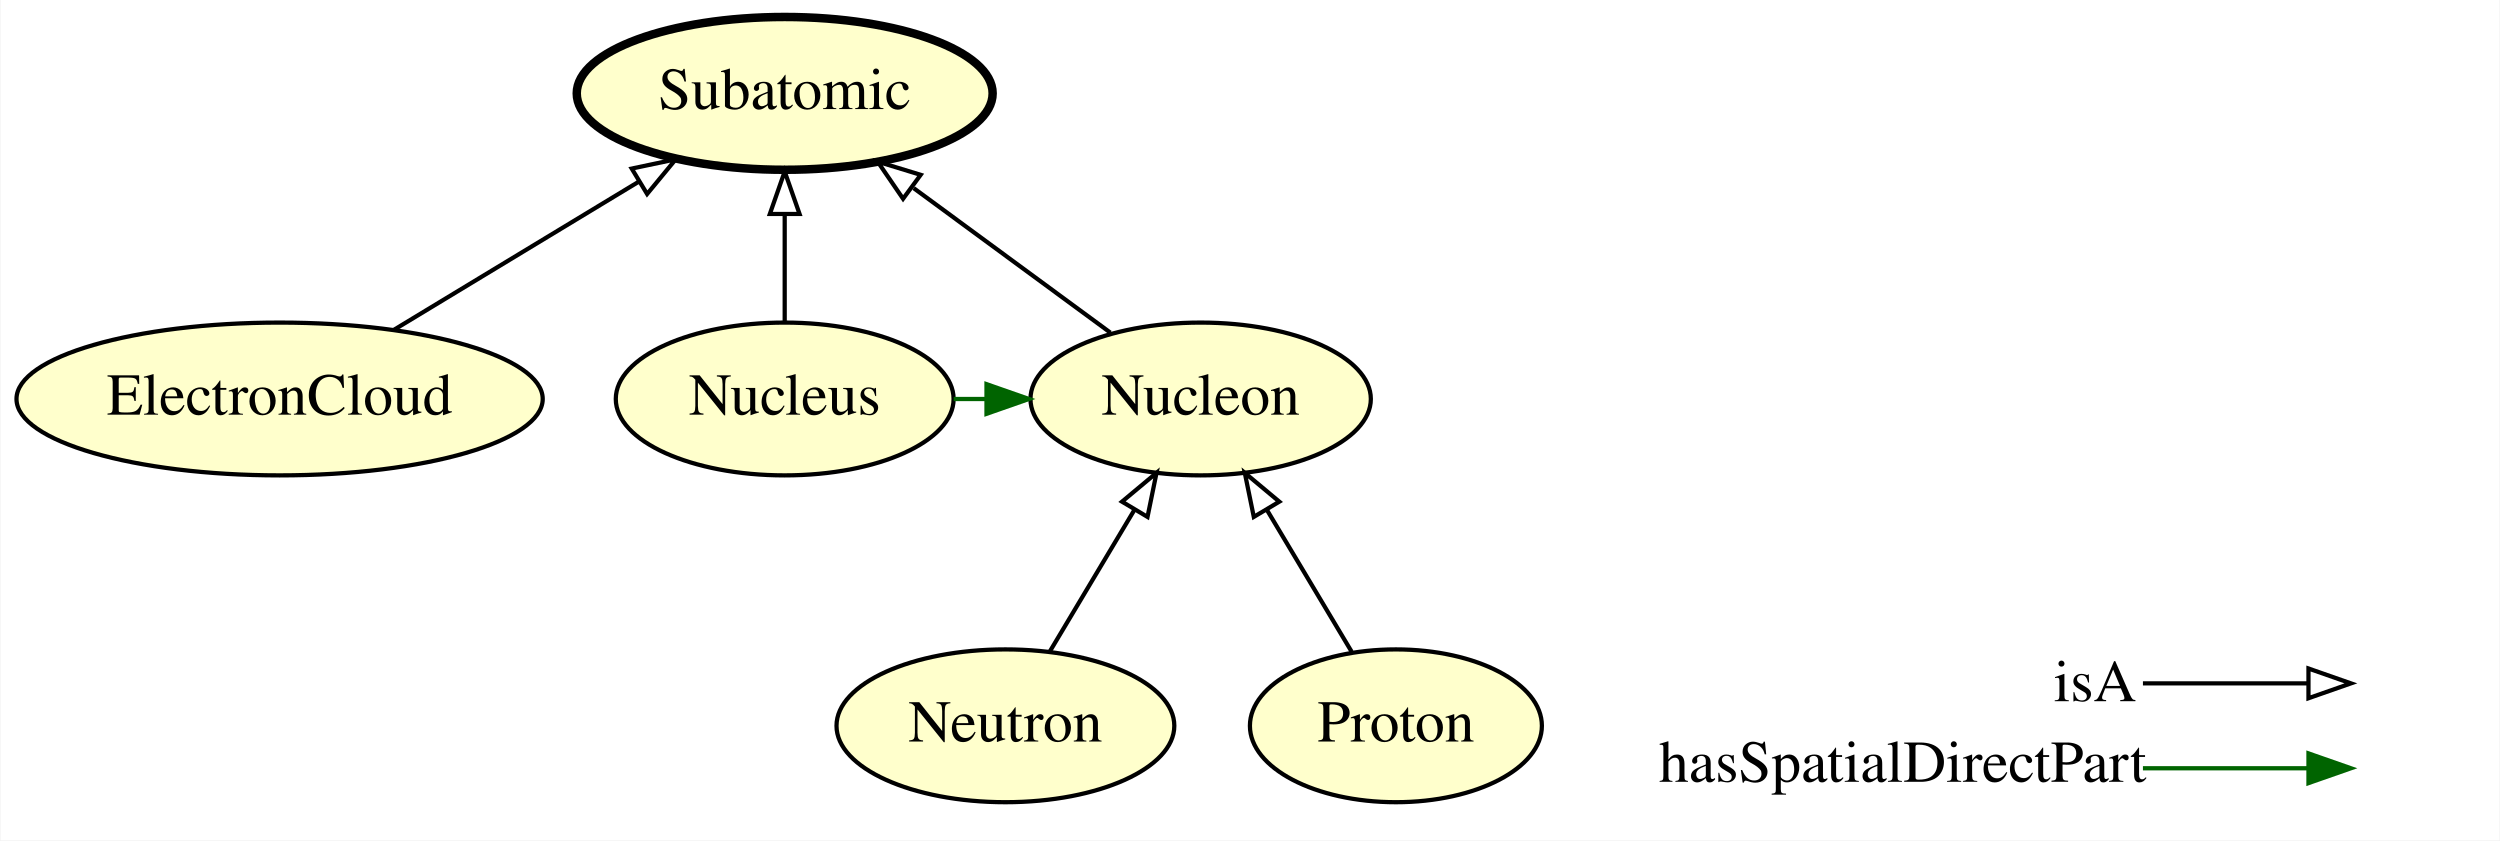
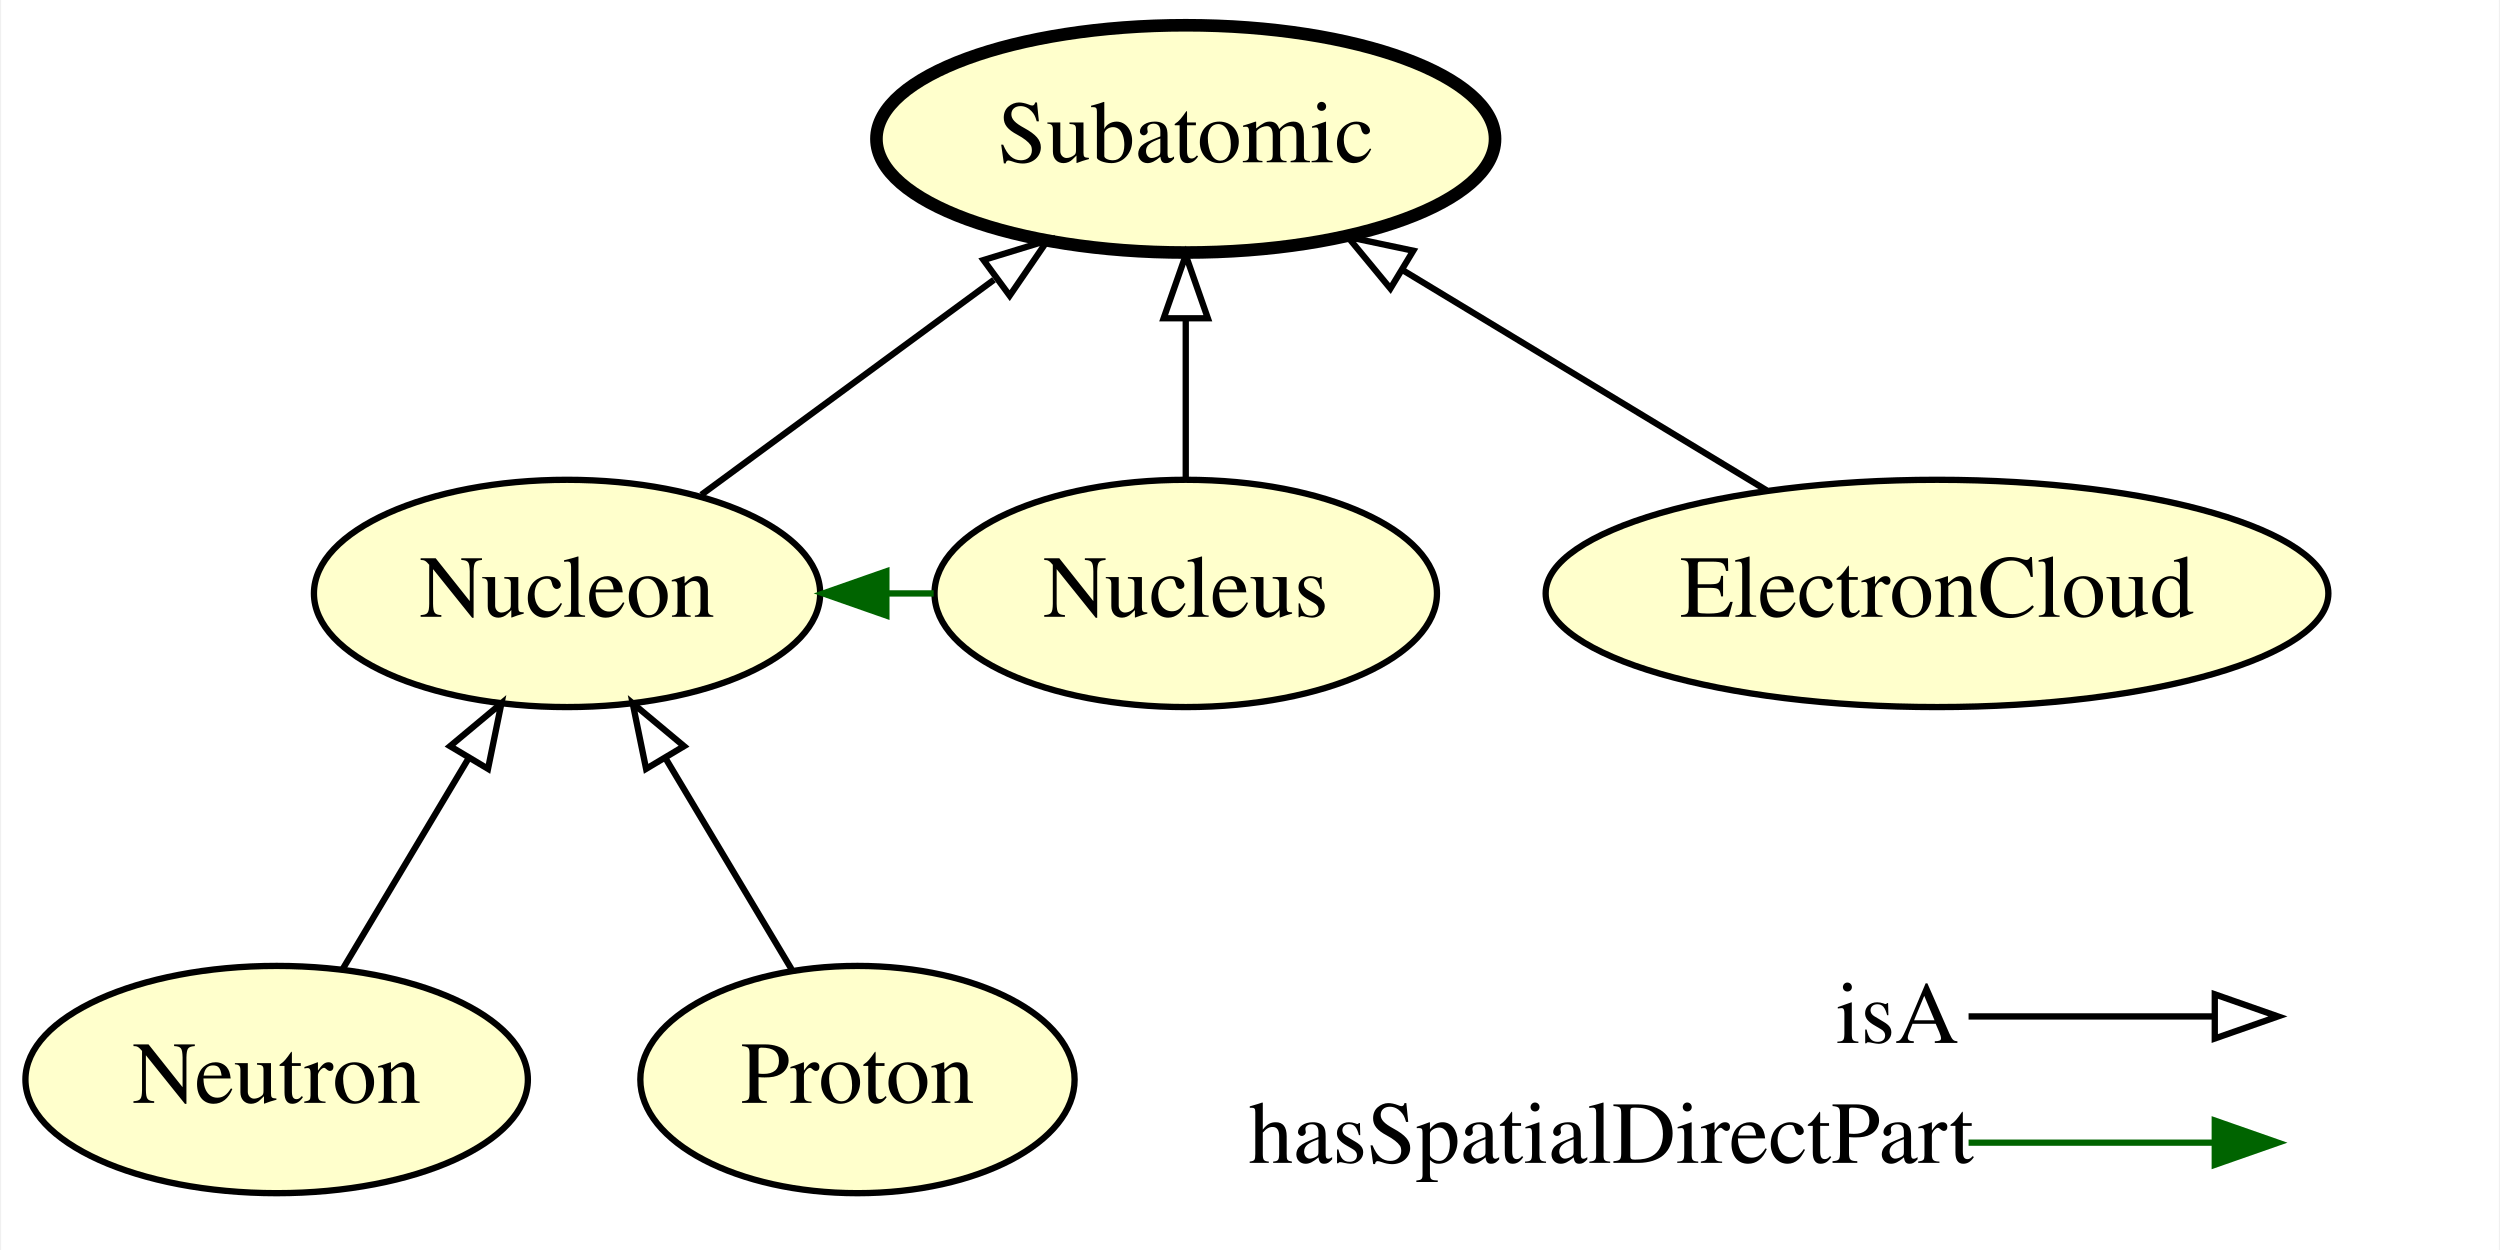
- <svg xmlns="http://www.w3.org/2000/svg" xmlns:xlink="http://www.w3.org/1999/xlink" width="589pt" height="198pt" viewBox="0.00 0.00 588.74 198.00">
+ <svg xmlns="http://www.w3.org/2000/svg" xmlns:xlink="http://www.w3.org/1999/xlink" width="396pt" height="198pt" viewBox="0.00 0.00 395.65 198.00">
  <g id="graph0" class="graph" transform="scale(1 1) rotate(0) translate(4 194)">
-     <polygon fill="#ffffff" stroke="transparent" points="-4,4 -4,-194 584.745,-194 584.745,4 -4,4" />
+     <polygon fill="#ffffff" stroke="transparent" points="-4,4 -4,-194 391.647,-194 391.647,4 -4,4" />
    <g id="node1" class="node">
      <g id="a_node1">
-         <a xlink:href="http://emmo.info/emmo/middle/materials#EMMO_50781fd9_a9e4_46ad_b7be_4500371d188d" xlink:title="Nucleon">
-           <ellipse fill="#ffffcc" stroke="#000000" cx="278.745" cy="-100" rx="40.094" ry="18" />
-           <text text-anchor="middle" x="278.745" y="-96.3" font-family="Times,serif" font-size="14.00" fill="#000000">Nucleon</text>
+         <a xlink:href="http://emmo.info/emmo/middle/materials#EMMO_7d66bde4_b68d_41cc_b5fc_6fd98c5e2ff0" xlink:title="Subatomic">
+           <ellipse fill="#ffffcc" stroke="#000000" stroke-width="2" cx="183.647" cy="-172" rx="48.993" ry="18" />
+           <text text-anchor="middle" x="183.647" y="-168.3" font-family="Times,serif" font-size="14.00" fill="#000000">Subatomic</text>
        </a>
      </g>
    </g>
+     <g id="node2" class="node">
+       <g id="a_node2">
+         <a xlink:href="http://emmo.info/emmo/middle/materials#EMMO_50781fd9_a9e4_46ad_b7be_4500371d188d" xlink:title="Nucleon">
+           <ellipse fill="#ffffcc" stroke="#000000" cx="85.647" cy="-100" rx="40.094" ry="18" />
+           <text text-anchor="middle" x="85.647" y="-96.3" font-family="Times,serif" font-size="14.00" fill="#000000">Nucleon</text>
+         </a>
+       </g>
+     </g>
+     <g id="edge1" class="edge">
+       <path fill="none" stroke="#000000" d="M106.911,-115.623C120.464,-125.58 138.238,-138.638 153.266,-149.68" />
+       <polygon fill="none" stroke="#000000" points="151.614,-152.809 161.745,-155.909 155.758,-147.168 151.614,-152.809" />
+     </g>
+     <g id="node3" class="node">
+       <g id="a_node3">
+         <a xlink:href="http://emmo.info/emmo/middle/materials#EMMO_df808271_df91_4f27_ba59_fa423c51896c" xlink:title="Neutron">
+           <ellipse fill="#ffffcc" stroke="#000000" cx="39.647" cy="-23" rx="39.794" ry="18" />
+           <text text-anchor="middle" x="39.647" y="-19.3" font-family="Times,serif" font-size="14.00" fill="#000000">Neutron</text>
+         </a>
+       </g>
+     </g>
+     <g id="edge5" class="edge">
+       <path fill="none" stroke="#000000" d="M50.085,-40.472C55.966,-50.317 63.428,-62.809 69.997,-73.804" />
+       <polygon fill="none" stroke="#000000" points="67.116,-75.807 75.25,-82.597 73.126,-72.217 67.116,-75.807" />
+     </g>
+     <g id="node4" class="node">
+       <g id="a_node4">
+         <a xlink:href="http://emmo.info/emmo/middle/materials#EMMO_1067b97a_84f8_4d22_8ace_b842b8ce355c" xlink:title="ElectronCloud">
+           <ellipse fill="#ffffcc" stroke="#000000" cx="302.647" cy="-100" rx="61.99" ry="18" />
+           <text text-anchor="middle" x="302.647" y="-96.3" font-family="Times,serif" font-size="14.00" fill="#000000">ElectronCloud</text>
+         </a>
+       </g>
+     </g>
+     <g id="edge6" class="edge">
+       <path fill="none" stroke="#000000" d="M275.644,-116.338C258.554,-126.678 236.304,-140.14 217.967,-151.235" />
+       <polygon fill="none" stroke="#000000" points="216.063,-148.296 209.319,-156.467 219.687,-154.285 216.063,-148.296" />
+     </g>
+     <g id="node5" class="node">
+       <g id="a_node5">
+         <a xlink:href="http://emmo.info/emmo/middle/materials#EMMO_8f87e700_99a8_4427_8ffb_e493de05c217" xlink:title="Proton">
+           <ellipse fill="#ffffcc" stroke="#000000" cx="131.647" cy="-23" rx="34.394" ry="18" />
+           <text text-anchor="middle" x="131.647" y="-19.3" font-family="Times,serif" font-size="14.00" fill="#000000">Proton</text>
+         </a>
+       </g>
+     </g>
+     <g id="edge4" class="edge">
+       <path fill="none" stroke="#000000" d="M121.208,-40.472C115.327,-50.317 107.865,-62.809 101.296,-73.804" />
+       <polygon fill="none" stroke="#000000" points="98.167,-72.217 96.043,-82.597 104.177,-75.807 98.167,-72.217" />
+     </g>
    <g id="node6" class="node">
      <g id="a_node6">
-         <a xlink:href="http://emmo.info/emmo/middle/materials#EMMO_7d66bde4_b68d_41cc_b5fc_6fd98c5e2ff0" xlink:title="Subatomic">
-           <ellipse fill="#ffffcc" stroke="#000000" stroke-width="2" cx="180.744" cy="-172" rx="48.993" ry="18" />
-           <text text-anchor="middle" x="180.744" y="-168.3" font-family="Times,serif" font-size="14.00" fill="#000000">Subatomic</text>
+         <a xlink:href="http://emmo.info/emmo/middle/materials#EMMO_f835f4d4_c665_403d_ab25_dca5cc74be52" xlink:title="Nucleus">
+           <ellipse fill="#ffffcc" stroke="#000000" cx="183.647" cy="-100" rx="39.794" ry="18" />
+           <text text-anchor="middle" x="183.647" y="-96.3" font-family="Times,serif" font-size="14.00" fill="#000000">Nucleus</text>
        </a>
      </g>
    </g>
    <g id="edge2" class="edge">
-       <path fill="none" stroke="#000000" d="M257.48,-115.623C243.927,-125.58 226.154,-138.638 211.125,-149.68" />
-       <polygon fill="none" stroke="#000000" points="208.633,-147.168 202.646,-155.909 212.777,-152.809 208.633,-147.168" />
-     </g>
-     <g id="node2" class="node">
-       <g id="a_node2">
-         <a xlink:href="http://emmo.info/emmo/middle/materials#EMMO_df808271_df91_4f27_ba59_fa423c51896c" xlink:title="Neutron">
-           <ellipse fill="#ffffcc" stroke="#000000" cx="232.744" cy="-23" rx="39.794" ry="18" />
-           <text text-anchor="middle" x="232.744" y="-19.3" font-family="Times,serif" font-size="14.00" fill="#000000">Neutron</text>
-         </a>
-       </g>
-     </g>
-     <g id="edge6" class="edge">
-       <path fill="none" stroke="#000000" d="M243.183,-40.472C249.064,-50.317 256.526,-62.809 263.095,-73.804" />
-       <polygon fill="none" stroke="#000000" points="260.214,-75.807 268.348,-82.597 266.224,-72.217 260.214,-75.807" />
-     </g>
-     <g id="node3" class="node">
-       <g id="a_node3">
-         <a xlink:href="http://emmo.info/emmo/middle/materials#EMMO_1067b97a_84f8_4d22_8ace_b842b8ce355c" xlink:title="ElectronCloud">
-           <ellipse fill="#ffffcc" stroke="#000000" cx="61.745" cy="-100" rx="61.99" ry="18" />
-           <text text-anchor="middle" x="61.745" y="-96.3" font-family="Times,serif" font-size="14.00" fill="#000000">ElectronCloud</text>
-         </a>
-       </g>
-     </g>
-     <g id="edge1" class="edge">
-       <path fill="none" stroke="#000000" d="M88.748,-116.338C105.837,-126.678 128.087,-140.14 146.424,-151.235" />
-       <polygon fill="none" stroke="#000000" points="144.704,-154.285 155.072,-156.467 148.328,-148.296 144.704,-154.285" />
-     </g>
-     <g id="node4" class="node">
-       <g id="a_node4">
-         <a xlink:href="http://emmo.info/emmo/middle/materials#EMMO_8f87e700_99a8_4427_8ffb_e493de05c217" xlink:title="Proton">
-           <ellipse fill="#ffffcc" stroke="#000000" cx="324.745" cy="-23" rx="34.394" ry="18" />
-           <text text-anchor="middle" x="324.745" y="-19.3" font-family="Times,serif" font-size="14.00" fill="#000000">Proton</text>
-         </a>
-       </g>
-     </g>
-     <g id="edge5" class="edge">
-       <path fill="none" stroke="#000000" d="M314.306,-40.472C308.425,-50.317 300.963,-62.809 294.394,-73.804" />
-       <polygon fill="none" stroke="#000000" points="291.265,-72.217 289.141,-82.597 297.275,-75.807 291.265,-72.217" />
-     </g>
-     <g id="node5" class="node">
-       <g id="a_node5">
-         <a xlink:href="http://emmo.info/emmo/middle/materials#EMMO_f835f4d4_c665_403d_ab25_dca5cc74be52" xlink:title="Nucleus">
-           <ellipse fill="#ffffcc" stroke="#000000" cx="180.744" cy="-100" rx="39.794" ry="18" />
-           <text text-anchor="middle" x="180.744" y="-96.3" font-family="Times,serif" font-size="14.00" fill="#000000">Nucleus</text>
-         </a>
-       </g>
-     </g>
-     <g id="edge4" class="edge">
-       <path fill="none" stroke="#006400" d="M220.557,-100C223.05,-100 225.543,-100 228.036,-100" />
-       <polygon fill="#006400" stroke="#006400" points="228.286,-103.5 238.286,-100 228.286,-96.5 228.286,-103.5" />
+       <path fill="none" stroke="#000000" d="M183.647,-118.169C183.647,-125.869 183.647,-135.026 183.647,-143.583" />
+       <polygon fill="none" stroke="#000000" points="180.147,-143.587 183.647,-153.587 187.147,-143.587 180.147,-143.587" />
    </g>
    <g id="edge3" class="edge">
-       <path fill="none" stroke="#000000" d="M180.744,-118.169C180.744,-125.869 180.744,-135.026 180.744,-143.583" />
-       <polygon fill="none" stroke="#000000" points="177.245,-143.587 180.744,-153.587 184.245,-143.587 177.245,-143.587" />
+       <path fill="none" stroke="#006400" d="M143.72,-100C141.26,-100 138.8,-100 136.339,-100" />
+       <polygon fill="#006400" stroke="#006400" points="136.225,-96.5 126.225,-100 136.225,-103.5 136.225,-96.5" />
    </g>
    <g id="node7" class="node">
-       <text text-anchor="start" x="479.745" y="-28.8" font-family="Times,serif" font-size="14.00" fill="#000000">isA</text>
-       <text text-anchor="start" x="386.745" y="-9.8" font-family="Times,serif" font-size="14.00" fill="#000000">hasSpatialDirectPart</text>
+       <text text-anchor="start" x="286.647" y="-28.8" font-family="Times,serif" font-size="14.00" fill="#000000">isA</text>
+       <text text-anchor="start" x="193.647" y="-9.8" font-family="Times,serif" font-size="14.00" fill="#000000">hasSpatialDirectPart</text>
    </g>
    <g id="node8" class="node">
-       <text text-anchor="start" x="551.745" y="-28.8" font-family="Times,serif" font-size="14.00" fill="#000000"> </text>
-       <text text-anchor="start" x="551.745" y="-9.8" font-family="Times,serif" font-size="14.00" fill="#000000"> </text>
+       <text text-anchor="start" x="358.647" y="-28.8" font-family="Times,serif" font-size="14.00" fill="#000000"> </text>
+       <text text-anchor="start" x="358.647" y="-9.8" font-family="Times,serif" font-size="14.00" fill="#000000"> </text>
    </g>
    <g id="edge7" class="edge">
-       <path fill="none" stroke="#006400" d="M500.745,-13C518.609,-13 525.483,-13 539.398,-13" />
-       <polygon fill="#006400" stroke="#006400" points="539.745,-16.5 549.745,-13 539.745,-9.5 539.745,-16.5" />
+       <path fill="none" stroke="#006400" d="M307.647,-13C325.511,-13 332.385,-13 346.3,-13" />
+       <polygon fill="#006400" stroke="#006400" points="346.647,-16.5 356.647,-13 346.646,-9.5 346.647,-16.5" />
    </g>
    <g id="edge8" class="edge">
-       <path fill="none" stroke="#000000" d="M500.745,-33C518.609,-33 525.483,-33 539.398,-33" />
-       <polygon fill="none" stroke="#000000" points="539.745,-36.5 549.745,-33 539.745,-29.5 539.745,-36.5" />
+       <path fill="none" stroke="#000000" d="M307.647,-33C325.511,-33 332.385,-33 346.3,-33" />
+       <polygon fill="none" stroke="#000000" points="346.647,-36.5 356.647,-33 346.646,-29.5 346.647,-36.5" />
    </g>
  </g>
</svg>
